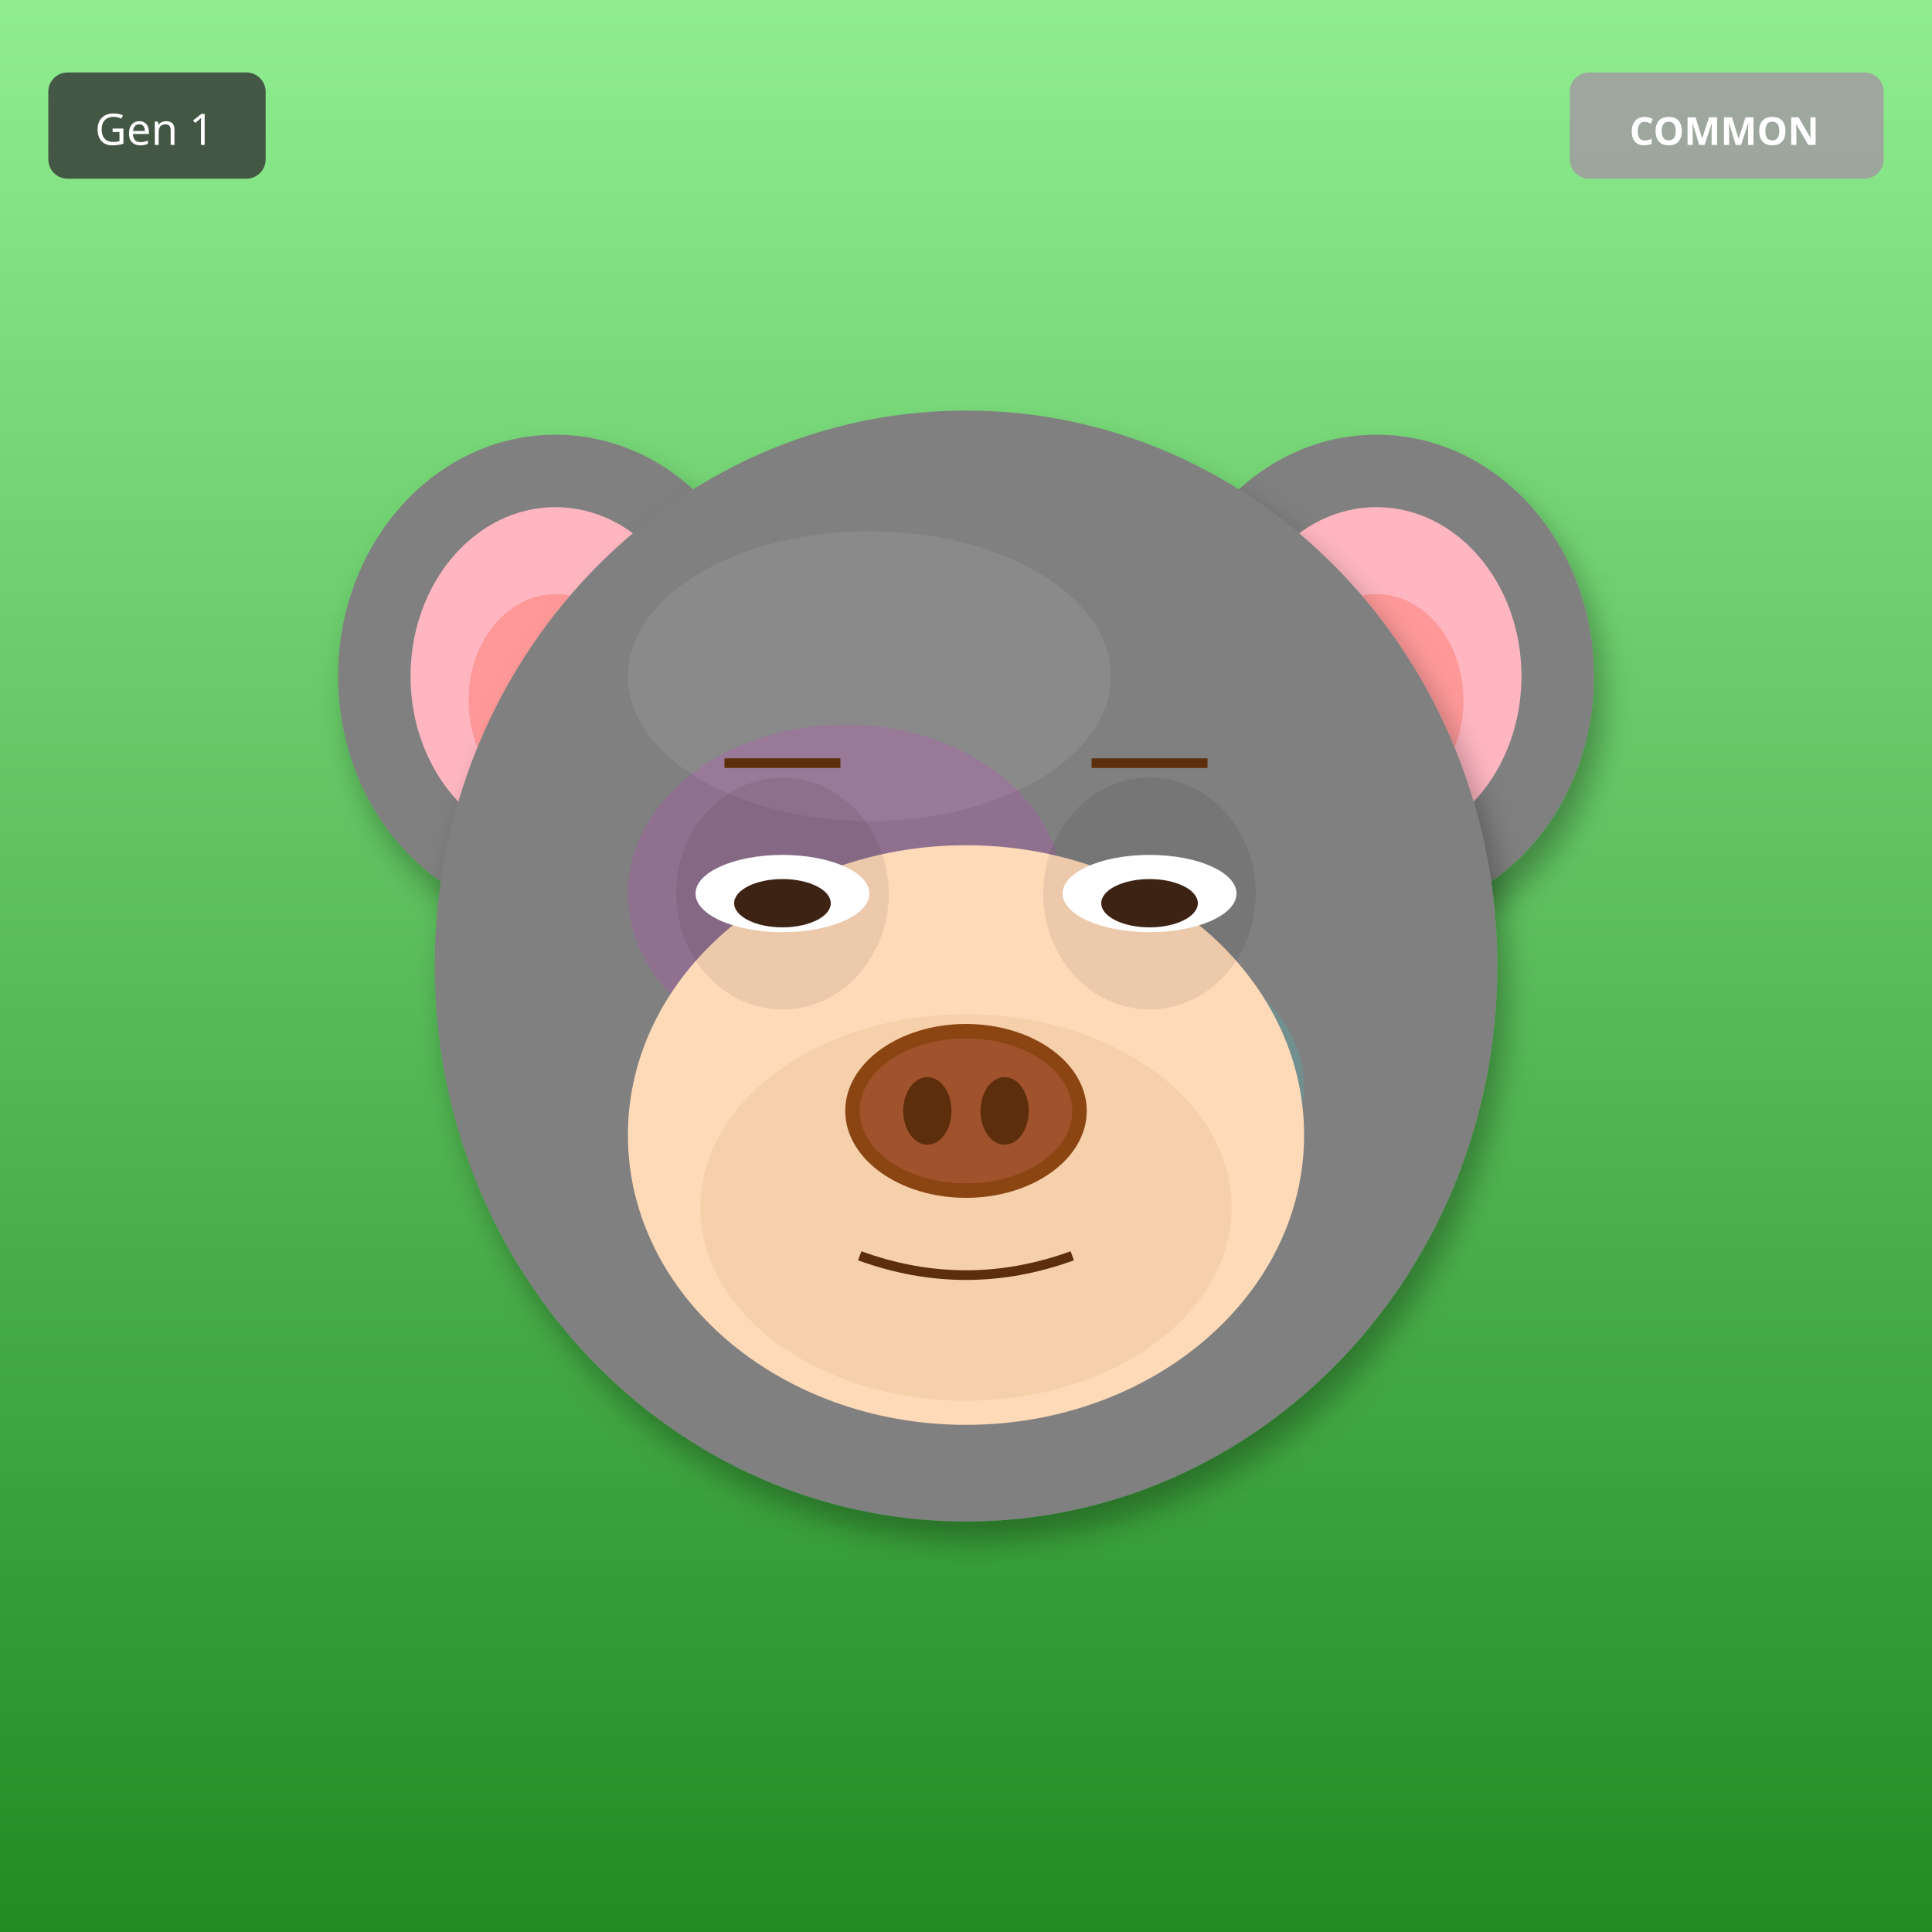
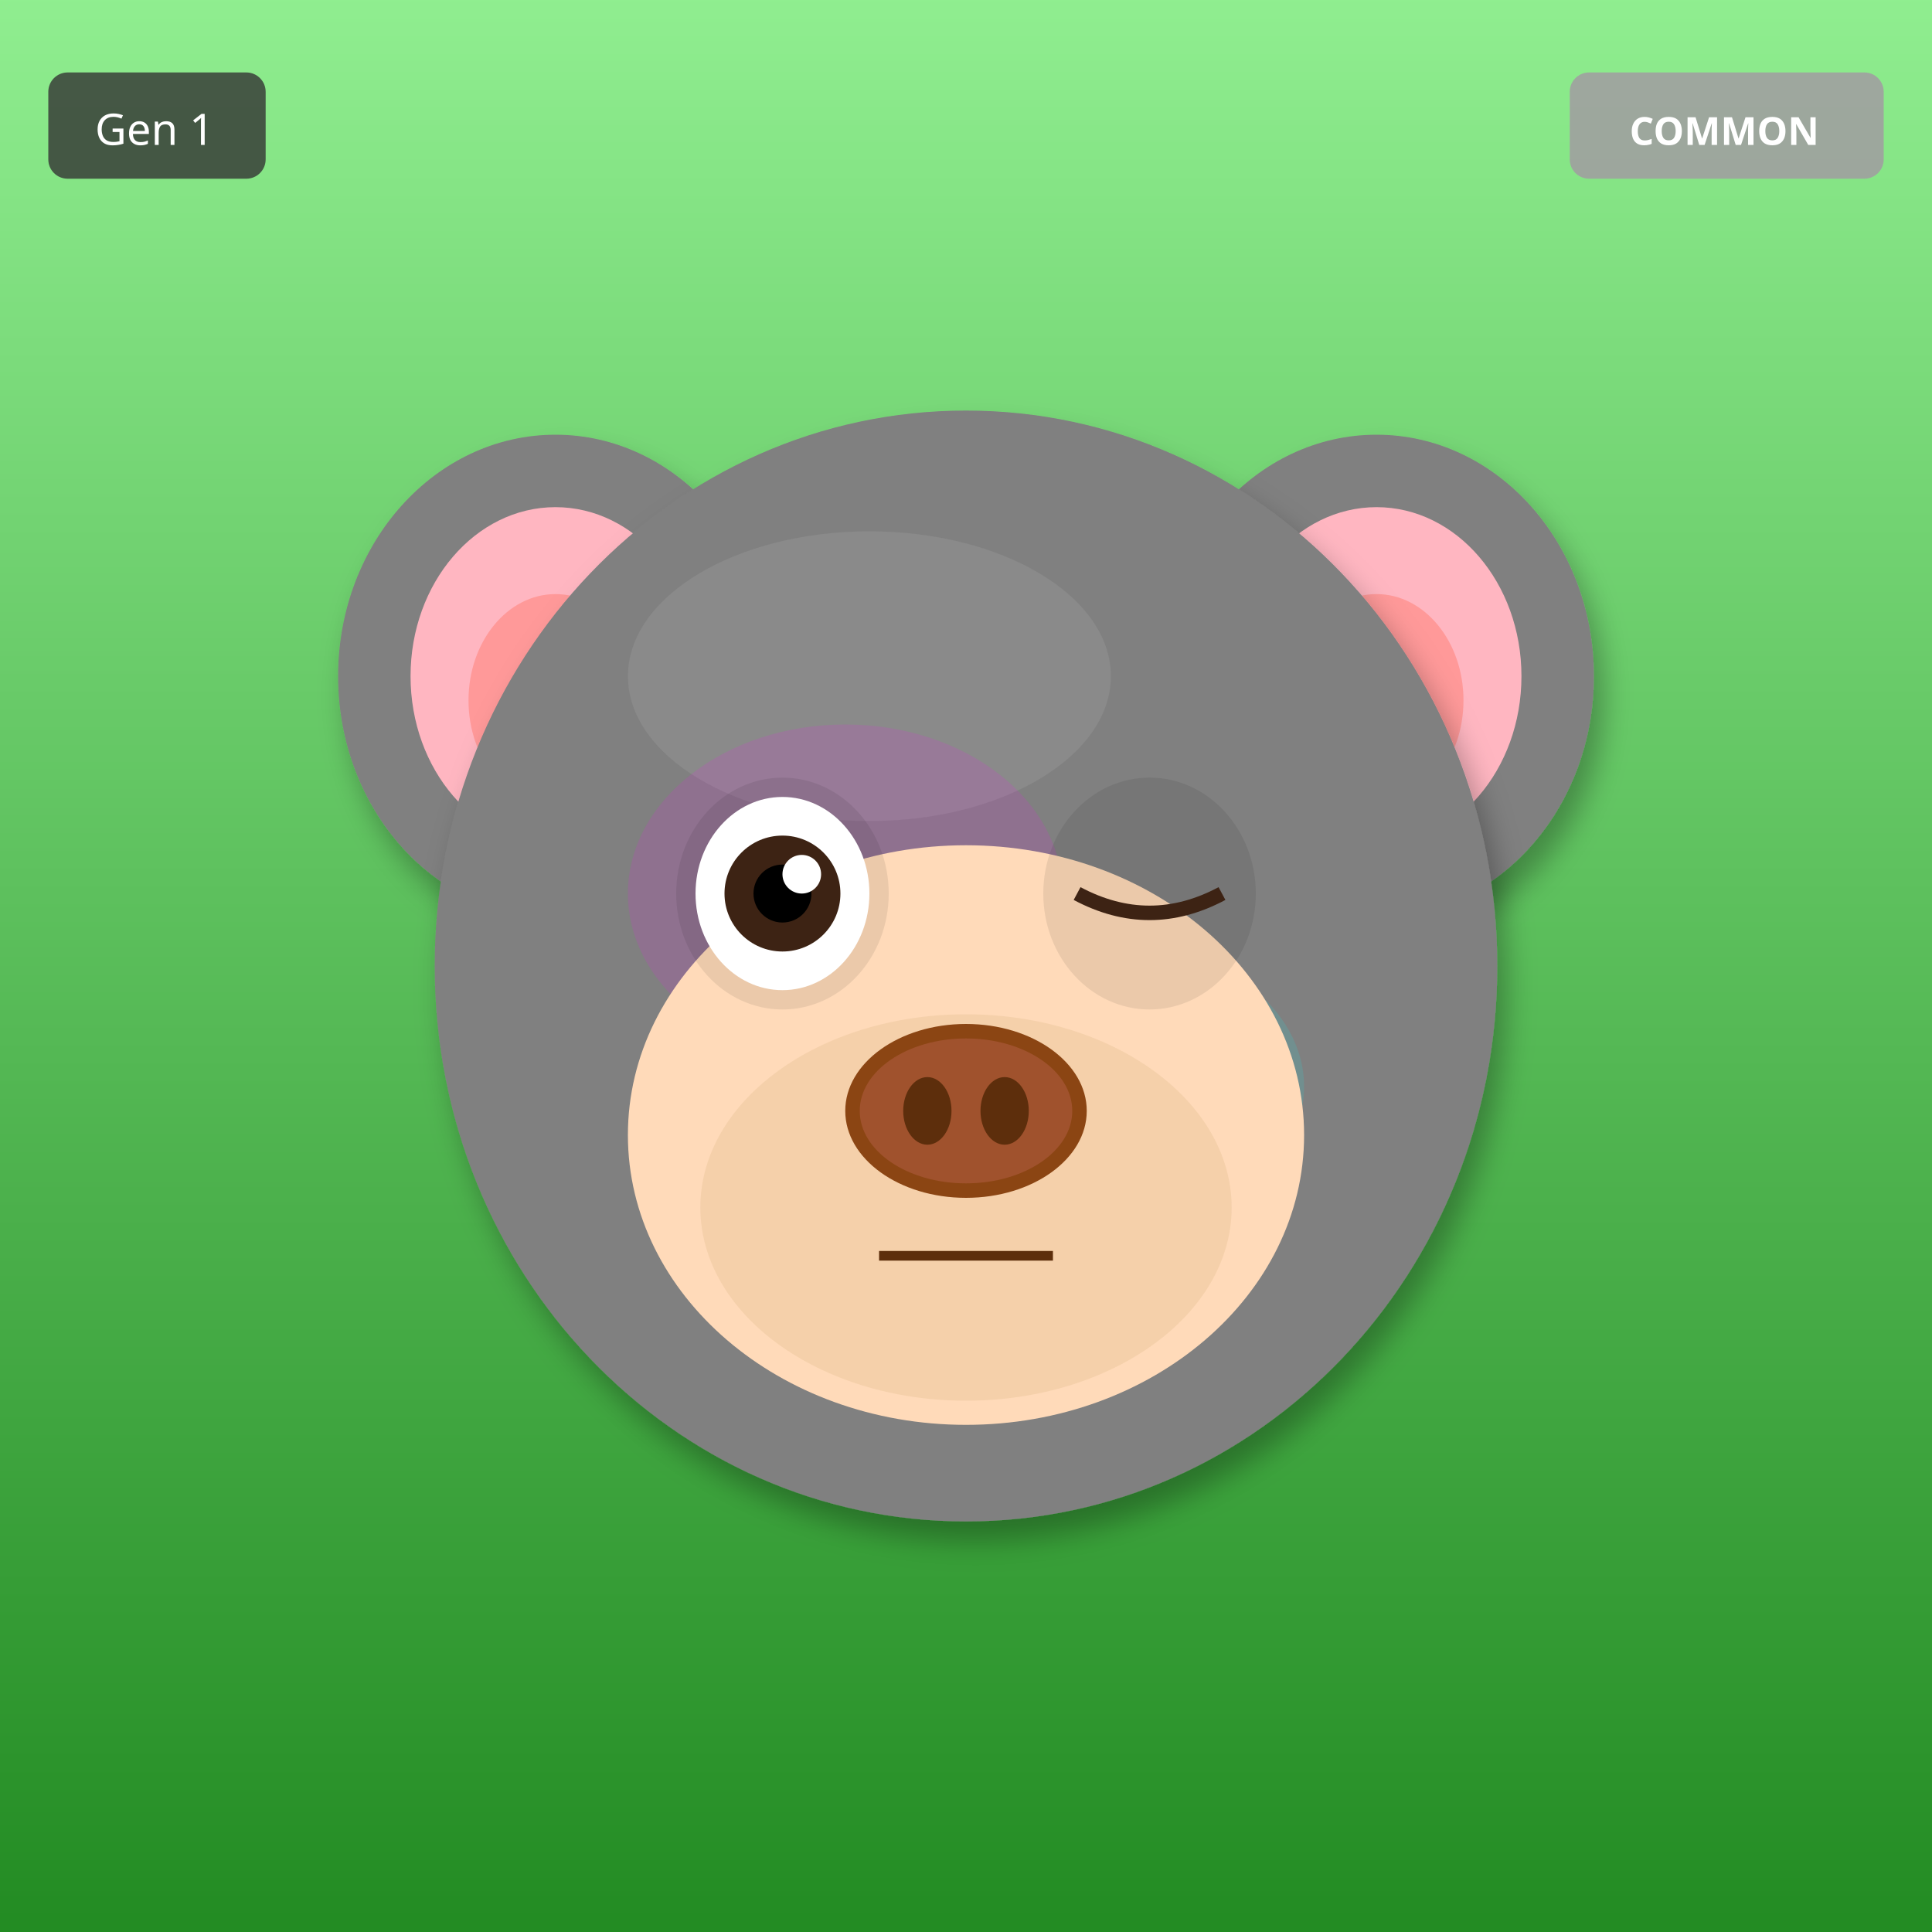
<svg xmlns="http://www.w3.org/2000/svg" width="400" height="400" viewBox="0 0 400 400">
  <defs>
    <filter id="shadow" x="-20%" y="-20%" width="140%" height="140%">
      <feDropShadow dx="2" dy="4" stdDeviation="3" flood-opacity="0.3" />
    </filter>
    <filter id="glow" x="-50%" y="-50%" width="200%" height="200%">
      <feGaussianBlur stdDeviation="8" result="blur" />
      <feMerge>
        <feMergeNode in="blur" />
        <feMergeNode in="SourceGraphic" />
      </feMerge>
    </filter>
    <linearGradient id="rainbow-body" x1="0%" y1="0%" x2="100%" y2="100%">
      <stop offset="0%" stop-color="#FF6B6B" />
      <stop offset="25%" stop-color="#FFE66D" />
      <stop offset="50%" stop-color="#4ECDC4" />
      <stop offset="75%" stop-color="#45B7D1" />
      <stop offset="100%" stop-color="#DDA0DD" />
    </linearGradient>
    <radialGradient id="galaxy-body" cx="30%" cy="30%">
      <stop offset="0%" stop-color="#E6E6FA" />
      <stop offset="50%" stop-color="#9370DB" />
      <stop offset="100%" stop-color="#1A0033" />
    </radialGradient>
    <linearGradient id="holo-body" x1="0%" y1="0%" x2="100%" y2="100%">
      <stop offset="0%" stop-color="#FF00FF" />
      <stop offset="50%" stop-color="#00FFFF" />
      <stop offset="100%" stop-color="#FFFF00" />
    </linearGradient>
    <linearGradient id="sky-gradient" x1="0%" y1="0%" x2="0%" y2="100%">
      <stop offset="0%" stop-color="#87CEEB" />
      <stop offset="100%" stop-color="#E0F4FF" />
    </linearGradient>
    <linearGradient id="grass-gradient" x1="0%" y1="0%" x2="0%" y2="100%">
      <stop offset="0%" stop-color="#90EE90" />
      <stop offset="100%" stop-color="#228B22" />
    </linearGradient>
    <linearGradient id="sunset-gradient" x1="0%" y1="0%" x2="0%" y2="100%">
      <stop offset="0%" stop-color="#FF6B6B" />
      <stop offset="50%" stop-color="#FFE66D" />
      <stop offset="100%" stop-color="#4ECDC4" />
    </linearGradient>
    <linearGradient id="aurora-gradient" x1="0%" y1="0%" x2="100%" y2="100%">
      <stop offset="0%" stop-color="#0D1B2A" />
      <stop offset="30%" stop-color="#00FF7F" />
      <stop offset="70%" stop-color="#FF00FF" />
      <stop offset="100%" stop-color="#0D1B2A" />
    </linearGradient>
    <radialGradient id="multiverse-gradient" cx="50%" cy="50%">
      <stop offset="0%" stop-color="#FFD700" />
      <stop offset="40%" stop-color="#FF00FF" />
      <stop offset="70%" stop-color="#00FFFF" />
      <stop offset="100%" stop-color="#000" />
    </radialGradient>
    <linearGradient id="rift-gradient" x1="0%" y1="0%" x2="100%" y2="100%">
      <stop offset="0%" stop-color="#000" />
      <stop offset="30%" stop-color="#9400D3" />
      <stop offset="50%" stop-color="#00FFFF" />
      <stop offset="70%" stop-color="#9400D3" />
      <stop offset="100%" stop-color="#000" />
    </linearGradient>
    <linearGradient id="heaven-gradient" x1="0%" y1="0%" x2="0%" y2="100%">
      <stop offset="0%" stop-color="#FFF" />
      <stop offset="50%" stop-color="#FFD700" stop-opacity="0.3" />
      <stop offset="100%" stop-color="#F0F8FF" />
    </linearGradient>
    <clipPath id="head-clip">
      <ellipse cx="200" cy="200" rx="110" ry="115" />
    </clipPath>
  </defs>
  <rect width="400" height="400" fill="url(#grass-gradient)" />
  <ellipse cx="115" cy="140" rx="45" ry="50" fill="#808080" filter="url(#shadow)" />
  <ellipse cx="115" cy="140" rx="30" ry="35" fill="#FFB6C1" />
  <ellipse cx="115" cy="145" rx="18" ry="22" fill="#FF9999" />
  <ellipse cx="285" cy="140" rx="45" ry="50" fill="#808080" filter="url(#shadow)" />
  <ellipse cx="285" cy="140" rx="30" ry="35" fill="#FFB6C1" />
  <ellipse cx="285" cy="145" rx="18" ry="22" fill="#FF9999" />
  <ellipse cx="200" cy="200" rx="110" ry="115" fill="#808080" filter="url(#shadow)" />
  <ellipse cx="180" cy="140" rx="50" ry="30" fill="#A0A0A0" opacity="0.3" />
  <g clip-path="url(#head-clip)">
    <ellipse cx="175" cy="185" rx="45" ry="35" fill="#FF00FF" opacity="0.12" />
    <ellipse cx="230" cy="225" rx="40" ry="30" fill="#00FFFF" opacity="0.12" />
  </g>
  <ellipse cx="200" cy="235" rx="70" ry="60" fill="#FFDAB9" />
  <ellipse cx="200" cy="250" rx="55" ry="40" fill="#DEB887" opacity="0.3" />
  <ellipse cx="162" cy="185" rx="22" ry="24" fill="#000" opacity="0.08" />
  <ellipse cx="238" cy="185" rx="22" ry="24" fill="#000" opacity="0.08" />
-   <ellipse cx="162" cy="185" rx="18" ry="8" fill="white" />
-   <ellipse cx="162" cy="187" rx="10" ry="5" fill="#3D2314" />
-   <ellipse cx="238" cy="185" rx="18" ry="8" fill="white" />
-   <ellipse cx="238" cy="187" rx="10" ry="5" fill="#3D2314" />
+   <ellipse cx="162" cy="185" rx="18" ry="20" fill="white" />
+   <circle cx="162" cy="185" r="12" fill="#3D2314" />
+   <circle cx="162" cy="185" r="6" fill="#000" />
+   <circle cx="166" cy="181" r="4" fill="white" />
+   <path d="M223 185 Q238 193 253 185" stroke="#3D2314" stroke-width="3" fill="none" />
  <g>
    <ellipse cx="200" cy="230" rx="25" ry="18" fill="#8B4513" />
    <ellipse cx="200" cy="230" rx="22" ry="15" fill="#A0522D" />
    <ellipse cx="192" cy="230" rx="5" ry="7" fill="#5D2E0C" />
    <ellipse cx="208" cy="230" rx="5" ry="7" fill="#5D2E0C" />
  </g>
-   <path d="M178 260 Q200 268 222 260" stroke="#5D2E0C" stroke-width="2" fill="none" />
-   <line x1="150" y1="158" x2="174" y2="158" stroke="#5D2E0C" stroke-width="2" />
-   <line x1="226" y1="158" x2="250" y2="158" stroke="#5D2E0C" stroke-width="2" />
+   <line x1="182" y1="260" x2="218" y2="260" stroke="#5D2E0C" stroke-width="2" />
  <g transform="translate(325, 15)">
    <rect width="65" height="22" rx="4" fill="#A0A0A0" opacity="0.9" />
    <text x="32" y="15" font-size="8" fill="#FFF" text-anchor="middle" font-family="sans-serif" font-weight="bold">COMMON</text>
  </g>
  <g transform="translate(10, 15)">
    <rect width="45" height="22" rx="4" fill="#333" opacity="0.8" />
    <text x="22" y="15" font-size="9" fill="#FFF" text-anchor="middle" font-family="sans-serif">Gen 1</text>
  </g>
</svg>
